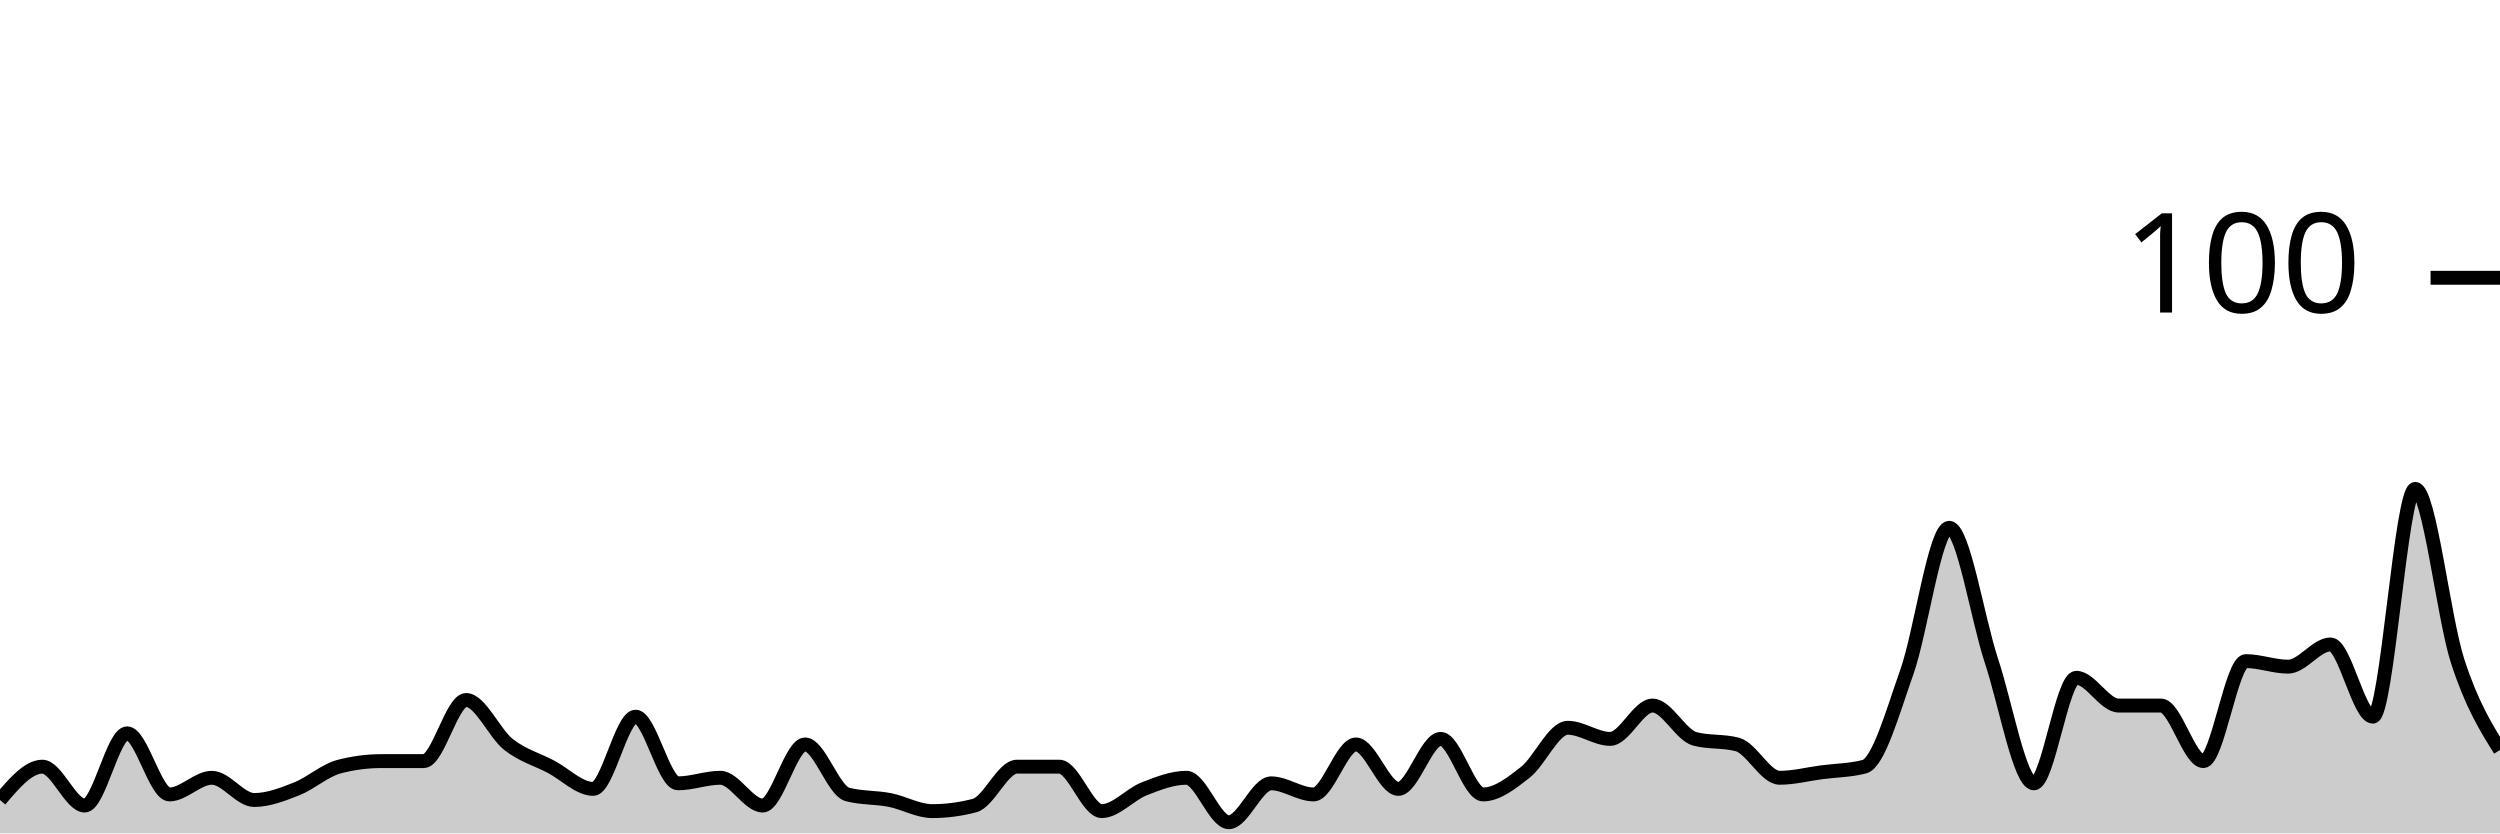
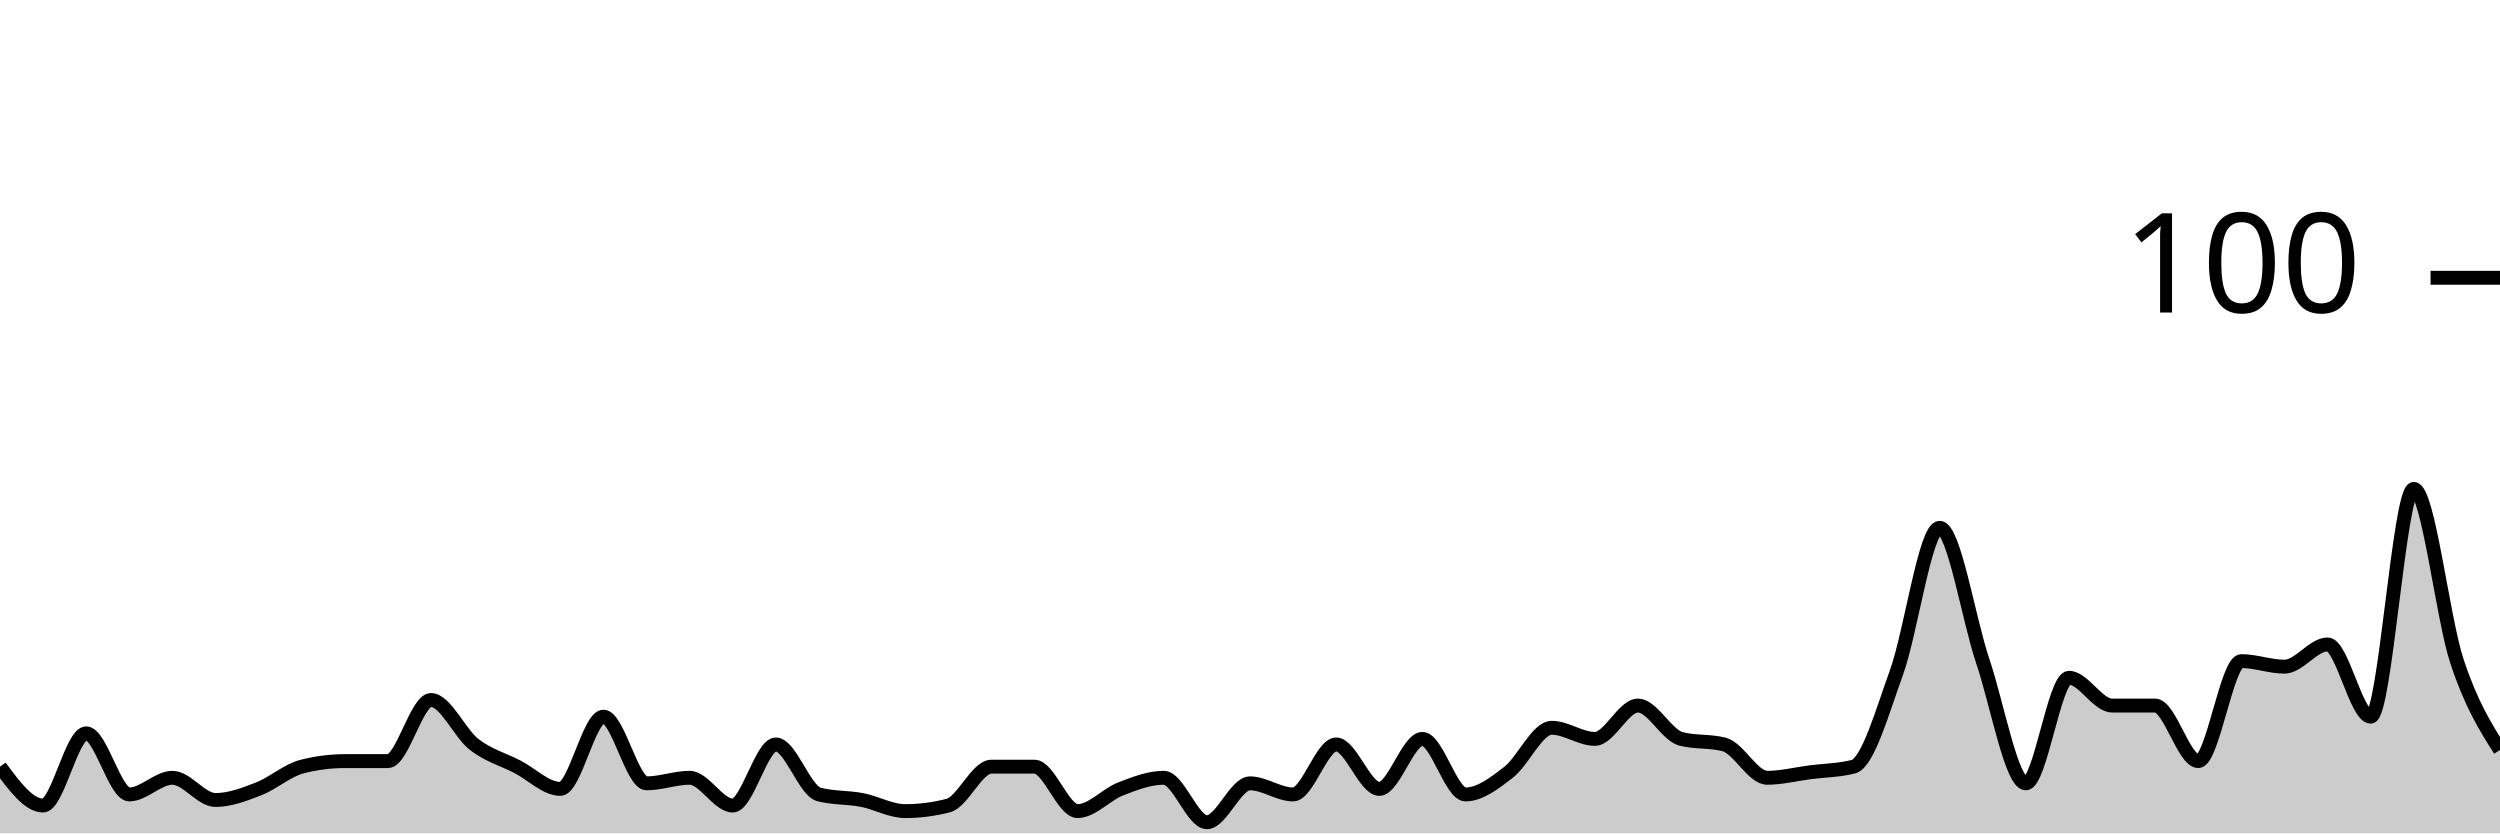
<svg xmlns="http://www.w3.org/2000/svg" viewBox="0 0 180 60">
  <g transform="translate(0,20)">
-     <path class="area" fill="rgba(0, 0, 0, 0.2)" d="M0,37.6C1.017,36.4,2.034,35.2,3.051,35.2C4.068,35.2,5.085,38,6.102,38C7.119,38,8.136,32.8,9.153,32.8C10.169,32.8,11.186,37.2,12.203,37.2C13.22,37.2,14.237,36,15.254,36C16.271,36,17.288,37.6,18.305,37.6C19.322,37.6,20.339,37.2,21.356,36.8C22.373,36.4,23.39,35.467,24.407,35.2C25.424,34.933,26.441,34.8,27.458,34.8C28.475,34.8,29.492,34.8,30.508,34.8C31.525,34.8,32.542,30.4,33.559,30.4C34.576,30.4,35.593,32.8,36.61,33.6C37.627,34.4,38.644,34.667,39.661,35.2C40.678,35.733,41.695,36.8,42.712,36.8C43.729,36.8,44.746,31.6,45.763,31.6C46.78,31.6,47.797,36.4,48.814,36.4C49.831,36.4,50.847,36,51.864,36C52.881,36,53.898,38,54.915,38C55.932,38,56.949,33.6,57.966,33.6C58.983,33.6,60,36.933,61.017,37.2C62.034,37.467,63.051,37.4,64.068,37.6C65.085,37.8,66.102,38.4,67.119,38.4C68.136,38.4,69.153,38.267,70.169,38C71.186,37.733,72.203,35.2,73.22,35.2C74.237,35.2,75.254,35.2,76.271,35.2C77.288,35.2,78.305,38.4,79.322,38.4C80.339,38.4,81.356,37.2,82.373,36.8C83.39,36.4,84.407,36,85.424,36C86.441,36,87.458,39.2,88.475,39.2C89.492,39.2,90.508,36.4,91.525,36.4C92.542,36.4,93.559,37.2,94.576,37.2C95.593,37.2,96.61,33.6,97.627,33.6C98.644,33.6,99.661,36.8,100.678,36.8C101.695,36.8,102.712,33.2,103.729,33.2C104.746,33.2,105.763,37.2,106.78,37.2C107.797,37.2,108.814,36.4,109.831,35.6C110.847,34.8,111.864,32.4,112.881,32.4C113.898,32.4,114.915,33.2,115.932,33.2C116.949,33.2,117.966,30.8,118.983,30.8C120,30.8,121.017,32.933,122.034,33.2C123.051,33.467,124.068,33.333,125.085,33.6C126.102,33.867,127.119,36,128.136,36C129.153,36,130.169,35.733,131.186,35.6C132.203,35.467,133.22,35.467,134.237,35.2C135.254,34.933,136.271,31.267,137.288,28.4C138.305,25.533,139.322,18,140.339,18C141.356,18,142.373,24.533,143.39,27.6C144.407,30.667,145.424,36.4,146.441,36.4C147.458,36.4,148.475,28.8,149.492,28.8C150.508,28.8,151.525,30.8,152.542,30.8C153.559,30.8,154.576,30.8,155.593,30.8C156.61,30.8,157.627,34.8,158.644,34.8C159.661,34.8,160.678,27.6,161.695,27.6C162.712,27.6,163.729,28,164.746,28C165.763,28,166.78,26.4,167.797,26.4C168.814,26.4,169.831,31.6,170.847,31.6C171.864,31.6,172.881,15.2,173.898,15.2C174.915,15.2,175.932,24.467,176.949,27.6C177.966,30.733,178.983,32.367,180,34L180,40C178.983,40,177.966,40,176.949,40C175.932,40,174.915,40,173.898,40C172.881,40,171.864,40,170.847,40C169.831,40,168.814,40,167.797,40C166.78,40,165.763,40,164.746,40C163.729,40,162.712,40,161.695,40C160.678,40,159.661,40,158.644,40C157.627,40,156.61,40,155.593,40C154.576,40,153.559,40,152.542,40C151.525,40,150.508,40,149.492,40C148.475,40,147.458,40,146.441,40C145.424,40,144.407,40,143.39,40C142.373,40,141.356,40,140.339,40C139.322,40,138.305,40,137.288,40C136.271,40,135.254,40,134.237,40C133.22,40,132.203,40,131.186,40C130.169,40,129.153,40,128.136,40C127.119,40,126.102,40,125.085,40C124.068,40,123.051,40,122.034,40C121.017,40,120,40,118.983,40C117.966,40,116.949,40,115.932,40C114.915,40,113.898,40,112.881,40C111.864,40,110.847,40,109.831,40C108.814,40,107.797,40,106.78,40C105.763,40,104.746,40,103.729,40C102.712,40,101.695,40,100.678,40C99.661,40,98.644,40,97.627,40C96.61,40,95.593,40,94.576,40C93.559,40,92.542,40,91.525,40C90.508,40,89.492,40,88.475,40C87.458,40,86.441,40,85.424,40C84.407,40,83.39,40,82.373,40C81.356,40,80.339,40,79.322,40C78.305,40,77.288,40,76.271,40C75.254,40,74.237,40,73.22,40C72.203,40,71.186,40,70.169,40C69.153,40,68.136,40,67.119,40C66.102,40,65.085,40,64.068,40C63.051,40,62.034,40,61.017,40C60,40,58.983,40,57.966,40C56.949,40,55.932,40,54.915,40C53.898,40,52.881,40,51.864,40C50.847,40,49.831,40,48.814,40C47.797,40,46.78,40,45.763,40C44.746,40,43.729,40,42.712,40C41.695,40,40.678,40,39.661,40C38.644,40,37.627,40,36.61,40C35.593,40,34.576,40,33.559,40C32.542,40,31.525,40,30.508,40C29.492,40,28.475,40,27.458,40C26.441,40,25.424,40,24.407,40C23.39,40,22.373,40,21.356,40C20.339,40,19.322,40,18.305,40C17.288,40,16.271,40,15.254,40C14.237,40,13.22,40,12.203,40C11.186,40,10.169,40,9.153,40C8.136,40,7.119,40,6.102,40C5.085,40,4.068,40,3.051,40C2.034,40,1.017,40,0,40Z" />
-     <path class="line" stroke="black" fill="none" d="M0,37.6C1.017,36.4,2.034,35.2,3.051,35.2C4.068,35.2,5.085,38,6.102,38C7.119,38,8.136,32.8,9.153,32.8C10.169,32.8,11.186,37.2,12.203,37.2C13.22,37.2,14.237,36,15.254,36C16.271,36,17.288,37.6,18.305,37.6C19.322,37.6,20.339,37.2,21.356,36.8C22.373,36.4,23.39,35.467,24.407,35.2C25.424,34.933,26.441,34.8,27.458,34.8C28.475,34.8,29.492,34.8,30.508,34.8C31.525,34.8,32.542,30.4,33.559,30.4C34.576,30.4,35.593,32.8,36.61,33.6C37.627,34.4,38.644,34.667,39.661,35.2C40.678,35.733,41.695,36.8,42.712,36.8C43.729,36.8,44.746,31.6,45.763,31.6C46.78,31.6,47.797,36.4,48.814,36.4C49.831,36.4,50.847,36,51.864,36C52.881,36,53.898,38,54.915,38C55.932,38,56.949,33.6,57.966,33.6C58.983,33.6,60,36.933,61.017,37.2C62.034,37.467,63.051,37.4,64.068,37.6C65.085,37.8,66.102,38.4,67.119,38.4C68.136,38.4,69.153,38.267,70.169,38C71.186,37.733,72.203,35.2,73.22,35.2C74.237,35.2,75.254,35.2,76.271,35.2C77.288,35.2,78.305,38.4,79.322,38.4C80.339,38.4,81.356,37.2,82.373,36.8C83.39,36.4,84.407,36,85.424,36C86.441,36,87.458,39.2,88.475,39.2C89.492,39.2,90.508,36.4,91.525,36.4C92.542,36.4,93.559,37.2,94.576,37.2C95.593,37.2,96.61,33.6,97.627,33.6C98.644,33.6,99.661,36.8,100.678,36.8C101.695,36.8,102.712,33.2,103.729,33.2C104.746,33.2,105.763,37.2,106.78,37.2C107.797,37.2,108.814,36.4,109.831,35.6C110.847,34.8,111.864,32.4,112.881,32.4C113.898,32.4,114.915,33.2,115.932,33.2C116.949,33.2,117.966,30.8,118.983,30.8C120,30.8,121.017,32.933,122.034,33.2C123.051,33.467,124.068,33.333,125.085,33.6C126.102,33.867,127.119,36,128.136,36C129.153,36,130.169,35.733,131.186,35.6C132.203,35.467,133.22,35.467,134.237,35.2C135.254,34.933,136.271,31.267,137.288,28.4C138.305,25.533,139.322,18,140.339,18C141.356,18,142.373,24.533,143.39,27.6C144.407,30.667,145.424,36.4,146.441,36.4C147.458,36.4,148.475,28.8,149.492,28.8C150.508,28.8,151.525,30.8,152.542,30.8C153.559,30.8,154.576,30.8,155.593,30.8C156.61,30.8,157.627,34.8,158.644,34.8C159.661,34.8,160.678,27.6,161.695,27.6C162.712,27.6,163.729,28,164.746,28C165.763,28,166.78,26.4,167.797,26.4C168.814,26.4,169.831,31.6,170.847,31.6C171.864,31.6,172.881,15.2,173.898,15.2C174.915,15.2,175.932,24.467,176.949,27.6C177.966,30.733,178.983,32.367,180,34" />
+     <path class="area" fill="rgba(0, 0, 0, 0.2)" d="M0,35.2C1.034,36.6,2.069,38,3.103,38C4.138,38,5.172,32.8,6.207,32.8C7.241,32.8,8.276,37.2,9.31,37.2C10.345,37.2,11.379,36,12.414,36C13.448,36,14.483,37.6,15.517,37.6C16.552,37.6,17.586,37.2,18.621,36.8C19.655,36.4,20.69,35.467,21.724,35.2C22.759,34.933,23.793,34.8,24.828,34.8C25.862,34.8,26.897,34.8,27.931,34.8C28.966,34.8,30,30.4,31.034,30.4C32.069,30.4,33.103,32.8,34.138,33.6C35.172,34.4,36.207,34.667,37.241,35.2C38.276,35.733,39.31,36.8,40.345,36.8C41.379,36.8,42.414,31.6,43.448,31.6C44.483,31.6,45.517,36.4,46.552,36.4C47.586,36.4,48.621,36,49.655,36C50.69,36,51.724,38,52.759,38C53.793,38,54.828,33.6,55.862,33.6C56.897,33.6,57.931,36.933,58.966,37.2C60,37.467,61.034,37.4,62.069,37.6C63.103,37.8,64.138,38.4,65.172,38.4C66.207,38.4,67.241,38.267,68.276,38C69.31,37.733,70.345,35.2,71.379,35.2C72.414,35.2,73.448,35.2,74.483,35.2C75.517,35.2,76.552,38.4,77.586,38.4C78.621,38.4,79.655,37.2,80.69,36.8C81.724,36.4,82.759,36,83.793,36C84.828,36,85.862,39.2,86.897,39.2C87.931,39.2,88.966,36.4,90,36.4C91.034,36.4,92.069,37.2,93.103,37.2C94.138,37.2,95.172,33.6,96.207,33.6C97.241,33.6,98.276,36.8,99.31,36.8C100.345,36.8,101.379,33.2,102.414,33.2C103.448,33.2,104.483,37.2,105.517,37.2C106.552,37.2,107.586,36.4,108.621,35.6C109.655,34.8,110.69,32.4,111.724,32.4C112.759,32.4,113.793,33.2,114.828,33.2C115.862,33.2,116.897,30.8,117.931,30.8C118.966,30.8,120,32.933,121.034,33.2C122.069,33.467,123.103,33.333,124.138,33.6C125.172,33.867,126.207,36,127.241,36C128.276,36,129.31,35.733,130.345,35.6C131.379,35.467,132.414,35.467,133.448,35.2C134.483,34.933,135.517,31.267,136.552,28.4C137.586,25.533,138.621,18,139.655,18C140.69,18,141.724,24.533,142.759,27.6C143.793,30.667,144.828,36.4,145.862,36.4C146.897,36.4,147.931,28.8,148.966,28.8C150,28.8,151.034,30.8,152.069,30.8C153.103,30.8,154.138,30.8,155.172,30.8C156.207,30.8,157.241,34.8,158.276,34.8C159.31,34.8,160.345,27.6,161.379,27.6C162.414,27.6,163.448,28,164.483,28C165.517,28,166.552,26.4,167.586,26.4C168.621,26.4,169.655,31.6,170.69,31.6C171.724,31.6,172.759,15.2,173.793,15.2C174.828,15.2,175.862,24.467,176.897,27.6C177.931,30.733,178.966,32.367,180,34L180,40C178.966,40,177.931,40,176.897,40C175.862,40,174.828,40,173.793,40C172.759,40,171.724,40,170.69,40C169.655,40,168.621,40,167.586,40C166.552,40,165.517,40,164.483,40C163.448,40,162.414,40,161.379,40C160.345,40,159.31,40,158.276,40C157.241,40,156.207,40,155.172,40C154.138,40,153.103,40,152.069,40C151.034,40,150,40,148.966,40C147.931,40,146.897,40,145.862,40C144.828,40,143.793,40,142.759,40C141.724,40,140.69,40,139.655,40C138.621,40,137.586,40,136.552,40C135.517,40,134.483,40,133.448,40C132.414,40,131.379,40,130.345,40C129.31,40,128.276,40,127.241,40C126.207,40,125.172,40,124.138,40C123.103,40,122.069,40,121.034,40C120,40,118.966,40,117.931,40C116.897,40,115.862,40,114.828,40C113.793,40,112.759,40,111.724,40C110.69,40,109.655,40,108.621,40C107.586,40,106.552,40,105.517,40C104.483,40,103.448,40,102.414,40C101.379,40,100.345,40,99.31,40C98.276,40,97.241,40,96.207,40C95.172,40,94.138,40,93.103,40C92.069,40,91.034,40,90,40C88.966,40,87.931,40,86.897,40C85.862,40,84.828,40,83.793,40C82.759,40,81.724,40,80.69,40C79.655,40,78.621,40,77.586,40C76.552,40,75.517,40,74.483,40C73.448,40,72.414,40,71.379,40C70.345,40,69.31,40,68.276,40C67.241,40,66.207,40,65.172,40C64.138,40,63.103,40,62.069,40C61.034,40,60,40,58.966,40C57.931,40,56.897,40,55.862,40C54.828,40,53.793,40,52.759,40C51.724,40,50.69,40,49.655,40C48.621,40,47.586,40,46.552,40C45.517,40,44.483,40,43.448,40C42.414,40,41.379,40,40.345,40C39.31,40,38.276,40,37.241,40C36.207,40,35.172,40,34.138,40C33.103,40,32.069,40,31.034,40C30,40,28.966,40,27.931,40C26.897,40,25.862,40,24.828,40C23.793,40,22.759,40,21.724,40C20.69,40,19.655,40,18.621,40C17.586,40,16.552,40,15.517,40C14.483,40,13.448,40,12.414,40C11.379,40,10.345,40,9.31,40C8.276,40,7.241,40,6.207,40C5.172,40,4.138,40,3.103,40C2.069,40,1.034,40,0,40Z" />
+     <path class="line" stroke="black" fill="none" d="M0,35.2C1.034,36.6,2.069,38,3.103,38C4.138,38,5.172,32.8,6.207,32.8C7.241,32.8,8.276,37.2,9.31,37.2C10.345,37.2,11.379,36,12.414,36C13.448,36,14.483,37.6,15.517,37.6C16.552,37.6,17.586,37.2,18.621,36.8C19.655,36.4,20.69,35.467,21.724,35.2C22.759,34.933,23.793,34.8,24.828,34.8C25.862,34.8,26.897,34.8,27.931,34.8C28.966,34.8,30,30.4,31.034,30.4C32.069,30.4,33.103,32.8,34.138,33.6C35.172,34.4,36.207,34.667,37.241,35.2C38.276,35.733,39.31,36.8,40.345,36.8C41.379,36.8,42.414,31.6,43.448,31.6C44.483,31.6,45.517,36.4,46.552,36.4C47.586,36.4,48.621,36,49.655,36C50.69,36,51.724,38,52.759,38C53.793,38,54.828,33.6,55.862,33.6C56.897,33.6,57.931,36.933,58.966,37.2C60,37.467,61.034,37.4,62.069,37.6C63.103,37.8,64.138,38.4,65.172,38.4C66.207,38.4,67.241,38.267,68.276,38C69.31,37.733,70.345,35.2,71.379,35.2C72.414,35.2,73.448,35.2,74.483,35.2C75.517,35.2,76.552,38.4,77.586,38.4C78.621,38.4,79.655,37.2,80.69,36.8C81.724,36.4,82.759,36,83.793,36C84.828,36,85.862,39.2,86.897,39.2C87.931,39.2,88.966,36.4,90,36.4C91.034,36.4,92.069,37.2,93.103,37.2C94.138,37.2,95.172,33.6,96.207,33.6C97.241,33.6,98.276,36.8,99.31,36.8C100.345,36.8,101.379,33.2,102.414,33.2C103.448,33.2,104.483,37.2,105.517,37.2C106.552,37.2,107.586,36.4,108.621,35.6C109.655,34.8,110.69,32.4,111.724,32.4C112.759,32.4,113.793,33.2,114.828,33.2C115.862,33.2,116.897,30.8,117.931,30.8C118.966,30.8,120,32.933,121.034,33.2C122.069,33.467,123.103,33.333,124.138,33.6C125.172,33.867,126.207,36,127.241,36C128.276,36,129.31,35.733,130.345,35.6C131.379,35.467,132.414,35.467,133.448,35.2C134.483,34.933,135.517,31.267,136.552,28.4C137.586,25.533,138.621,18,139.655,18C140.69,18,141.724,24.533,142.759,27.6C143.793,30.667,144.828,36.4,145.862,36.4C146.897,36.4,147.931,28.8,148.966,28.8C150,28.8,151.034,30.8,152.069,30.8C153.103,30.8,154.138,30.8,155.172,30.8C156.207,30.8,157.241,34.8,158.276,34.8C159.31,34.8,160.345,27.6,161.379,27.6C162.414,27.6,163.448,28,164.483,28C165.517,28,166.552,26.4,167.586,26.4C168.621,26.4,169.655,31.6,170.69,31.6C171.724,31.6,172.759,15.2,173.793,15.2C174.828,15.2,175.862,24.467,176.897,27.6C177.931,30.733,178.966,32.367,180,34" />
    <path class="axis-ceiling" stroke-width="1" stroke="black" fill="none" d="M175,0L180,0" />
    <text class="axis-ceiling-label" font-family="sans-serif" text-anchor="end" font-size="10px" x="170" y="2.5">100</text>
  </g>
</svg>
